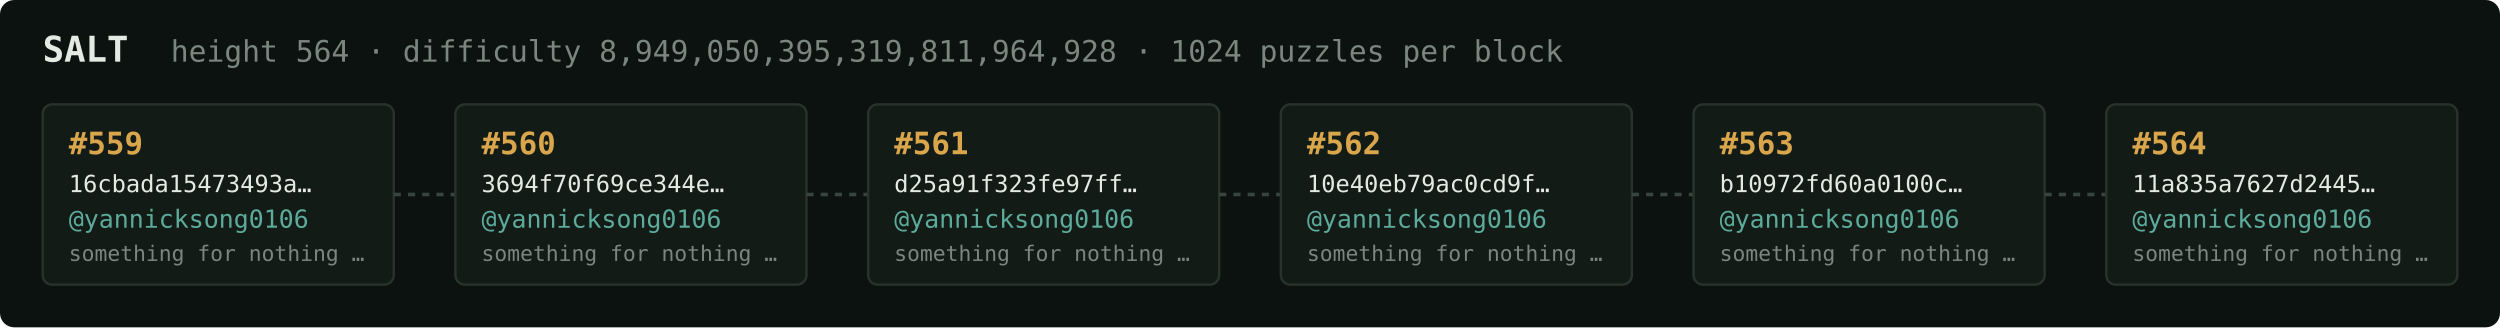
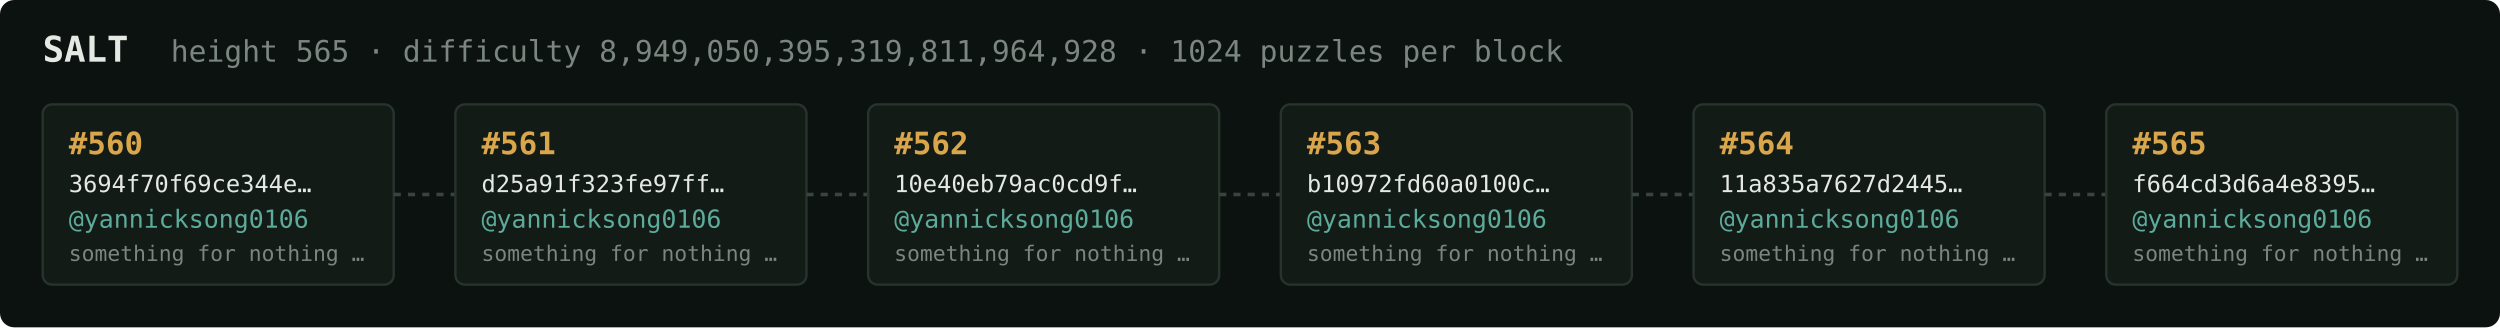
<svg xmlns="http://www.w3.org/2000/svg" width="1054" height="138" viewBox="0 0 1054 138" font-family="ui-monospace,SFMono-Regular,Menlo,monospace">
  <rect fill="#0c1210" width="1054" height="138" rx="6" />
  <text x="18" y="26" fill="#e5e9e3" font-size="15" font-weight="700">SALT</text>
-   <text x="72" y="26" fill="#7a867f" font-size="12.5">height 564 · difficulty 8,949,050,395,319,811,964,928 · 1024 puzzles per block</text>
+   <text x="72" y="26" fill="#7a867f" font-size="12.5">height 565 · difficulty 8,949,050,395,319,811,964,928 · 1024 puzzles per block</text>
  <rect x="18" y="44" width="148" height="76" rx="4" fill="#131b17" stroke="#28332e" stroke-width="1" />
-   <text x="29" y="65" fill="#d9a64c" font-size="13" font-weight="700">#559</text>
-   <text x="29" y="81" fill="#e5e9e3" font-size="10">16cbada15473493a…</text>
+   <text x="29" y="65" fill="#d9a64c" font-size="13" font-weight="700">#560</text>
+   <text x="29" y="81" fill="#e5e9e3" font-size="10">3694f70f69ce344e…</text>
  <text x="29" y="96" fill="#5cab9b" font-size="10.5">@yannicksong0106</text>
  <text x="29" y="110" fill="#7a867f" font-size="9">something for nothing …</text>
  <line x1="166" y1="82.0" x2="192" y2="82.0" stroke="#38443e" stroke-width="1.5" stroke-dasharray="3 3" />
  <rect x="192" y="44" width="148" height="76" rx="4" fill="#131b17" stroke="#28332e" stroke-width="1" />
-   <text x="203" y="65" fill="#d9a64c" font-size="13" font-weight="700">#560</text>
-   <text x="203" y="81" fill="#e5e9e3" font-size="10">3694f70f69ce344e…</text>
+   <text x="203" y="65" fill="#d9a64c" font-size="13" font-weight="700">#561</text>
+   <text x="203" y="81" fill="#e5e9e3" font-size="10">d25a91f323fe97ff…</text>
  <text x="203" y="96" fill="#5cab9b" font-size="10.5">@yannicksong0106</text>
  <text x="203" y="110" fill="#7a867f" font-size="9">something for nothing …</text>
  <line x1="340" y1="82.0" x2="366" y2="82.0" stroke="#38443e" stroke-width="1.5" stroke-dasharray="3 3" />
  <rect x="366" y="44" width="148" height="76" rx="4" fill="#131b17" stroke="#28332e" stroke-width="1" />
-   <text x="377" y="65" fill="#d9a64c" font-size="13" font-weight="700">#561</text>
-   <text x="377" y="81" fill="#e5e9e3" font-size="10">d25a91f323fe97ff…</text>
+   <text x="377" y="65" fill="#d9a64c" font-size="13" font-weight="700">#562</text>
+   <text x="377" y="81" fill="#e5e9e3" font-size="10">10e40eb79ac0cd9f…</text>
  <text x="377" y="96" fill="#5cab9b" font-size="10.5">@yannicksong0106</text>
  <text x="377" y="110" fill="#7a867f" font-size="9">something for nothing …</text>
  <line x1="514" y1="82.0" x2="540" y2="82.0" stroke="#38443e" stroke-width="1.5" stroke-dasharray="3 3" />
  <rect x="540" y="44" width="148" height="76" rx="4" fill="#131b17" stroke="#28332e" stroke-width="1" />
-   <text x="551" y="65" fill="#d9a64c" font-size="13" font-weight="700">#562</text>
-   <text x="551" y="81" fill="#e5e9e3" font-size="10">10e40eb79ac0cd9f…</text>
+   <text x="551" y="65" fill="#d9a64c" font-size="13" font-weight="700">#563</text>
+   <text x="551" y="81" fill="#e5e9e3" font-size="10">b10972fd60a0100c…</text>
  <text x="551" y="96" fill="#5cab9b" font-size="10.5">@yannicksong0106</text>
  <text x="551" y="110" fill="#7a867f" font-size="9">something for nothing …</text>
  <line x1="688" y1="82.0" x2="714" y2="82.0" stroke="#38443e" stroke-width="1.5" stroke-dasharray="3 3" />
  <rect x="714" y="44" width="148" height="76" rx="4" fill="#131b17" stroke="#28332e" stroke-width="1" />
-   <text x="725" y="65" fill="#d9a64c" font-size="13" font-weight="700">#563</text>
-   <text x="725" y="81" fill="#e5e9e3" font-size="10">b10972fd60a0100c…</text>
+   <text x="725" y="65" fill="#d9a64c" font-size="13" font-weight="700">#564</text>
+   <text x="725" y="81" fill="#e5e9e3" font-size="10">11a835a7627d2445…</text>
  <text x="725" y="96" fill="#5cab9b" font-size="10.5">@yannicksong0106</text>
  <text x="725" y="110" fill="#7a867f" font-size="9">something for nothing …</text>
  <line x1="862" y1="82.0" x2="888" y2="82.0" stroke="#38443e" stroke-width="1.5" stroke-dasharray="3 3" />
  <rect x="888" y="44" width="148" height="76" rx="4" fill="#131b17" stroke="#28332e" stroke-width="1" />
-   <text x="899" y="65" fill="#d9a64c" font-size="13" font-weight="700">#564</text>
-   <text x="899" y="81" fill="#e5e9e3" font-size="10">11a835a7627d2445…</text>
+   <text x="899" y="65" fill="#d9a64c" font-size="13" font-weight="700">#565</text>
+   <text x="899" y="81" fill="#e5e9e3" font-size="10">f664cd3d6a4e8395…</text>
  <text x="899" y="96" fill="#5cab9b" font-size="10.5">@yannicksong0106</text>
  <text x="899" y="110" fill="#7a867f" font-size="9">something for nothing …</text>
</svg>
